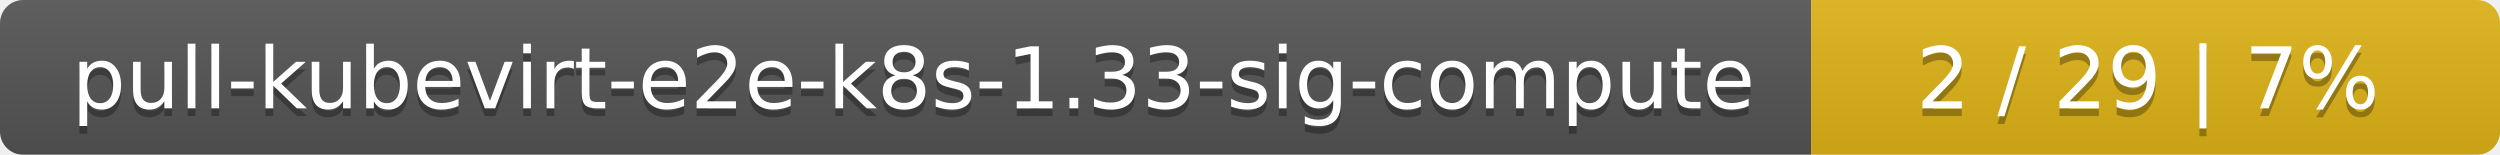
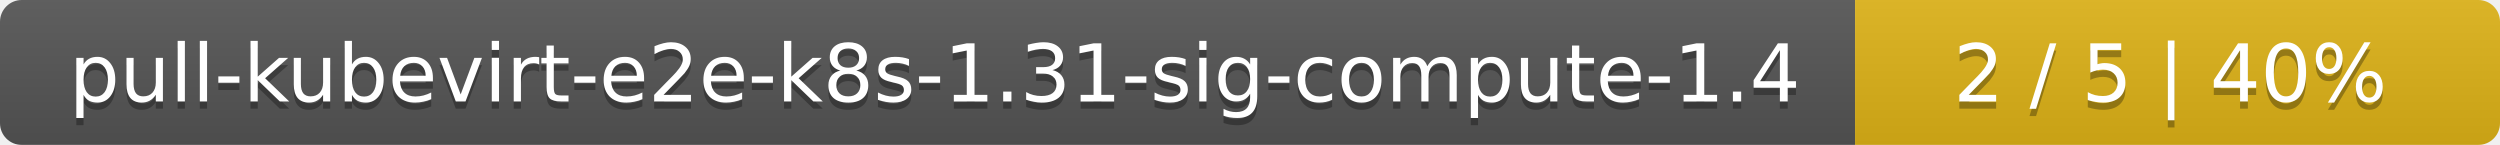
- <svg xmlns="http://www.w3.org/2000/svg" width="323" height="20">
+ <svg xmlns="http://www.w3.org/2000/svg" width="345" height="20">
  <linearGradient id="smooth" x2="0" y2="100%">
    <stop offset="0" stop-color="#bbb" stop-opacity=".1" />
    <stop offset="1" stop-opacity=".1" />
  </linearGradient>
  <mask id="round">
-     <rect width="323" height="20" rx="3" fill="#fff" />
+     <rect width="345" height="20" rx="3" fill="#fff" />
  </mask>
  <g mask="url(#round)">
-     <rect width="234" height="20" fill="#555" />
-     <rect x="234" width="89" height="20" fill="#dfb317" />
-     <rect width="323" height="20" fill="url(#smooth)" />
+     <rect width="256" height="20" fill="#555" />
+     <rect x="256" width="89" height="20" fill="#dfb317" />
+     <rect width="345" height="20" fill="url(#smooth)" />
  </g>
  <g fill="#fff" text-anchor="middle" font-family="DejaVu Sans,Verdana,Geneva,sans-serif" font-size="11">
-     <text x="118" y="15" fill="#010101" fill-opacity=".3">pull-kubevirt-e2e-k8s-1.33-sig-compute</text>
-     <text x="118" y="14">pull-kubevirt-e2e-k8s-1.33-sig-compute</text>
-     <text x="277.5" y="15" fill="#010101" fill-opacity=".3">2 / 29    |    7%</text>
-     <text x="277.5" y="14">2 / 29    |    7%</text>
+     <text x="129" y="15" fill="#010101" fill-opacity=".3">pull-kubevirt-e2e-k8s-1.31-sig-compute-1.4</text>
+     <text x="129" y="14">pull-kubevirt-e2e-k8s-1.31-sig-compute-1.4</text>
+     <text x="299.5" y="15" fill="#010101" fill-opacity=".3">2 / 5    |    40%</text>
+     <text x="299.5" y="14">2 / 5    |    40%</text>
  </g>
</svg>
